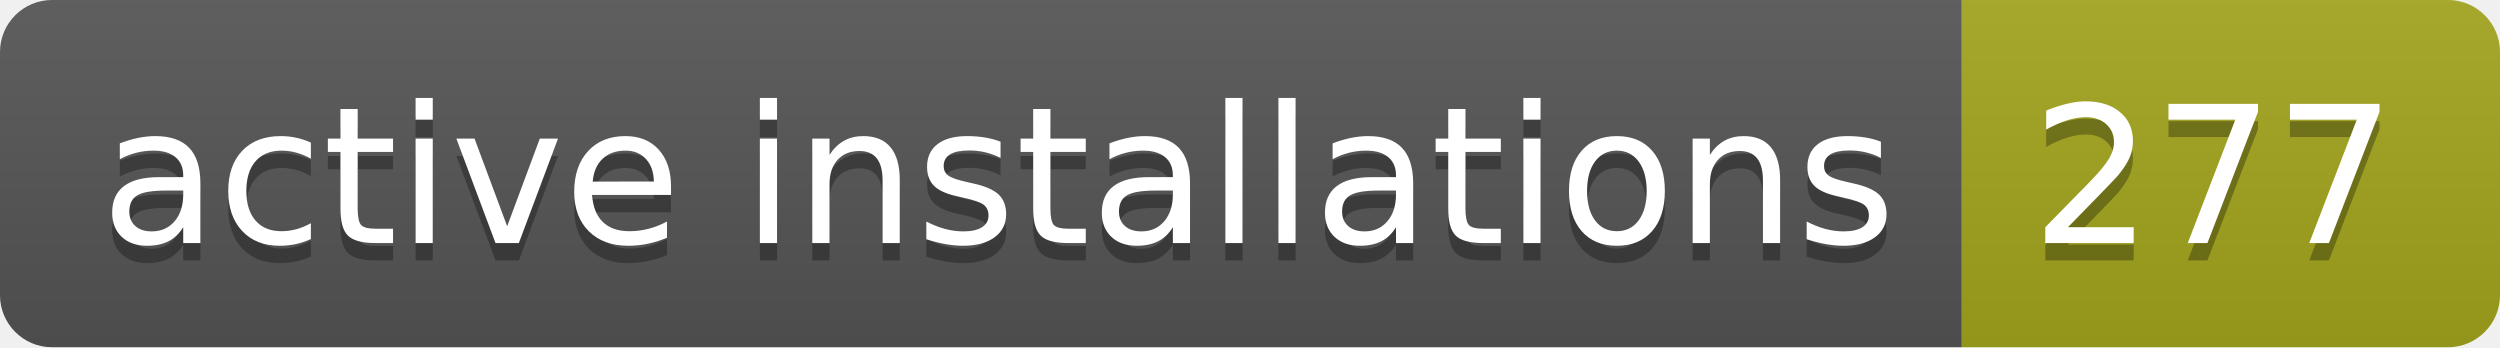
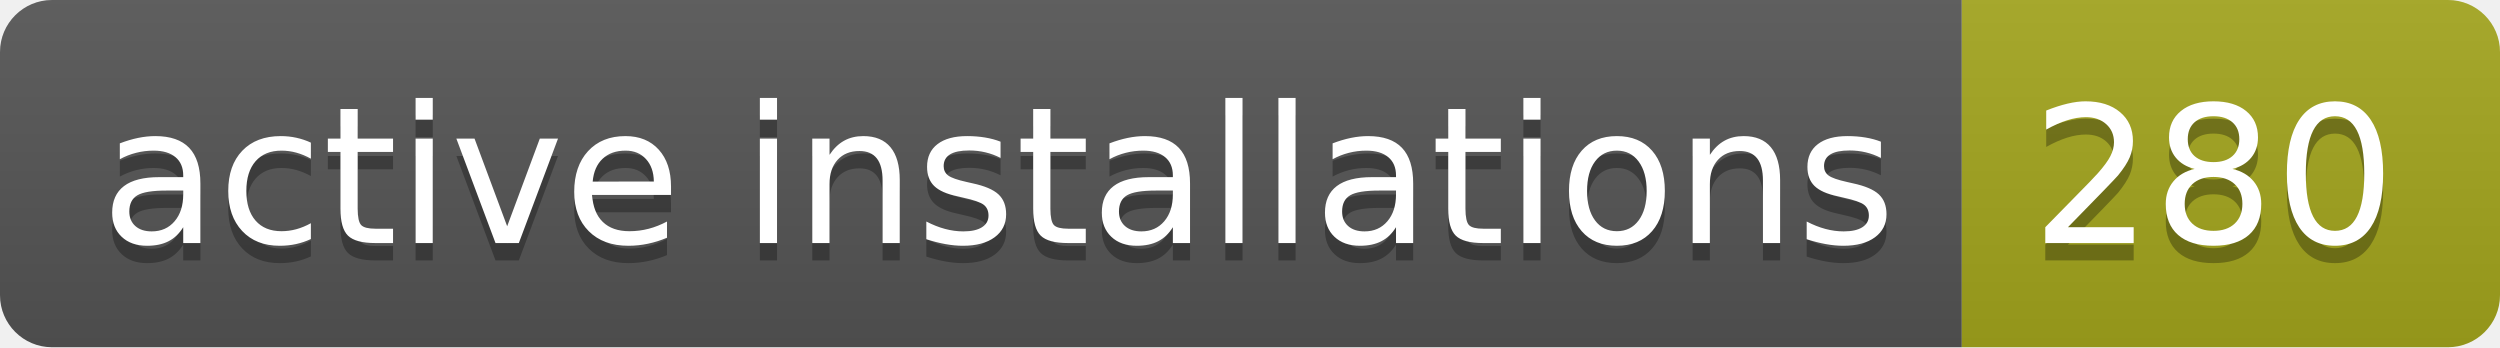
- <svg xmlns="http://www.w3.org/2000/svg" width="144" height="20" role="img" aria-label="active installations: 277">
+ <svg xmlns="http://www.w3.org/2000/svg" width="144" height="20" role="img" aria-label="active installations: 280">
  <linearGradient id="s" x2="0" y2="100%">
    <stop offset="0" stop-color="#bbb" stop-opacity=".1" />
    <stop offset="1" stop-opacity=".1" />
  </linearGradient>
  <clipPath id="r">
    <rect width="144" height="20" rx="3" fill="#fff" />
  </clipPath>
  <g clip-path="url(#r)">
    <rect width="113" height="20" fill="#555" />
    <rect x="113" width="31" height="20" fill="#a4a61d" />
    <rect width="144" height="20" fill="url(#s)" />
  </g>
  <g fill="#fff" text-anchor="middle" font-family="Verdana,Geneva,DejaVu Sans,sans-serif" text-rendering="geometricPrecision" font-size="110">
    <text aria-hidden="true" x="575" y="150" fill="#010101" fill-opacity=".3" transform="scale(.1)" textLength="1030">active installations</text>
    <text x="575" y="140" transform="scale(.1)" fill="#fff" textLength="1030">active installations</text>
-     <text aria-hidden="true" x="1275" y="150" fill="#010101" fill-opacity=".3" transform="scale(.1)" textLength="210">277</text>
-     <text x="1275" y="140" transform="scale(.1)" fill="#fff" textLength="210">277</text>
+     <text aria-hidden="true" x="1275" y="150" fill="#010101" fill-opacity=".3" transform="scale(.1)" textLength="210">280</text>
+     <text x="1275" y="140" transform="scale(.1)" fill="#fff" textLength="210">280</text>
  </g>
</svg>
